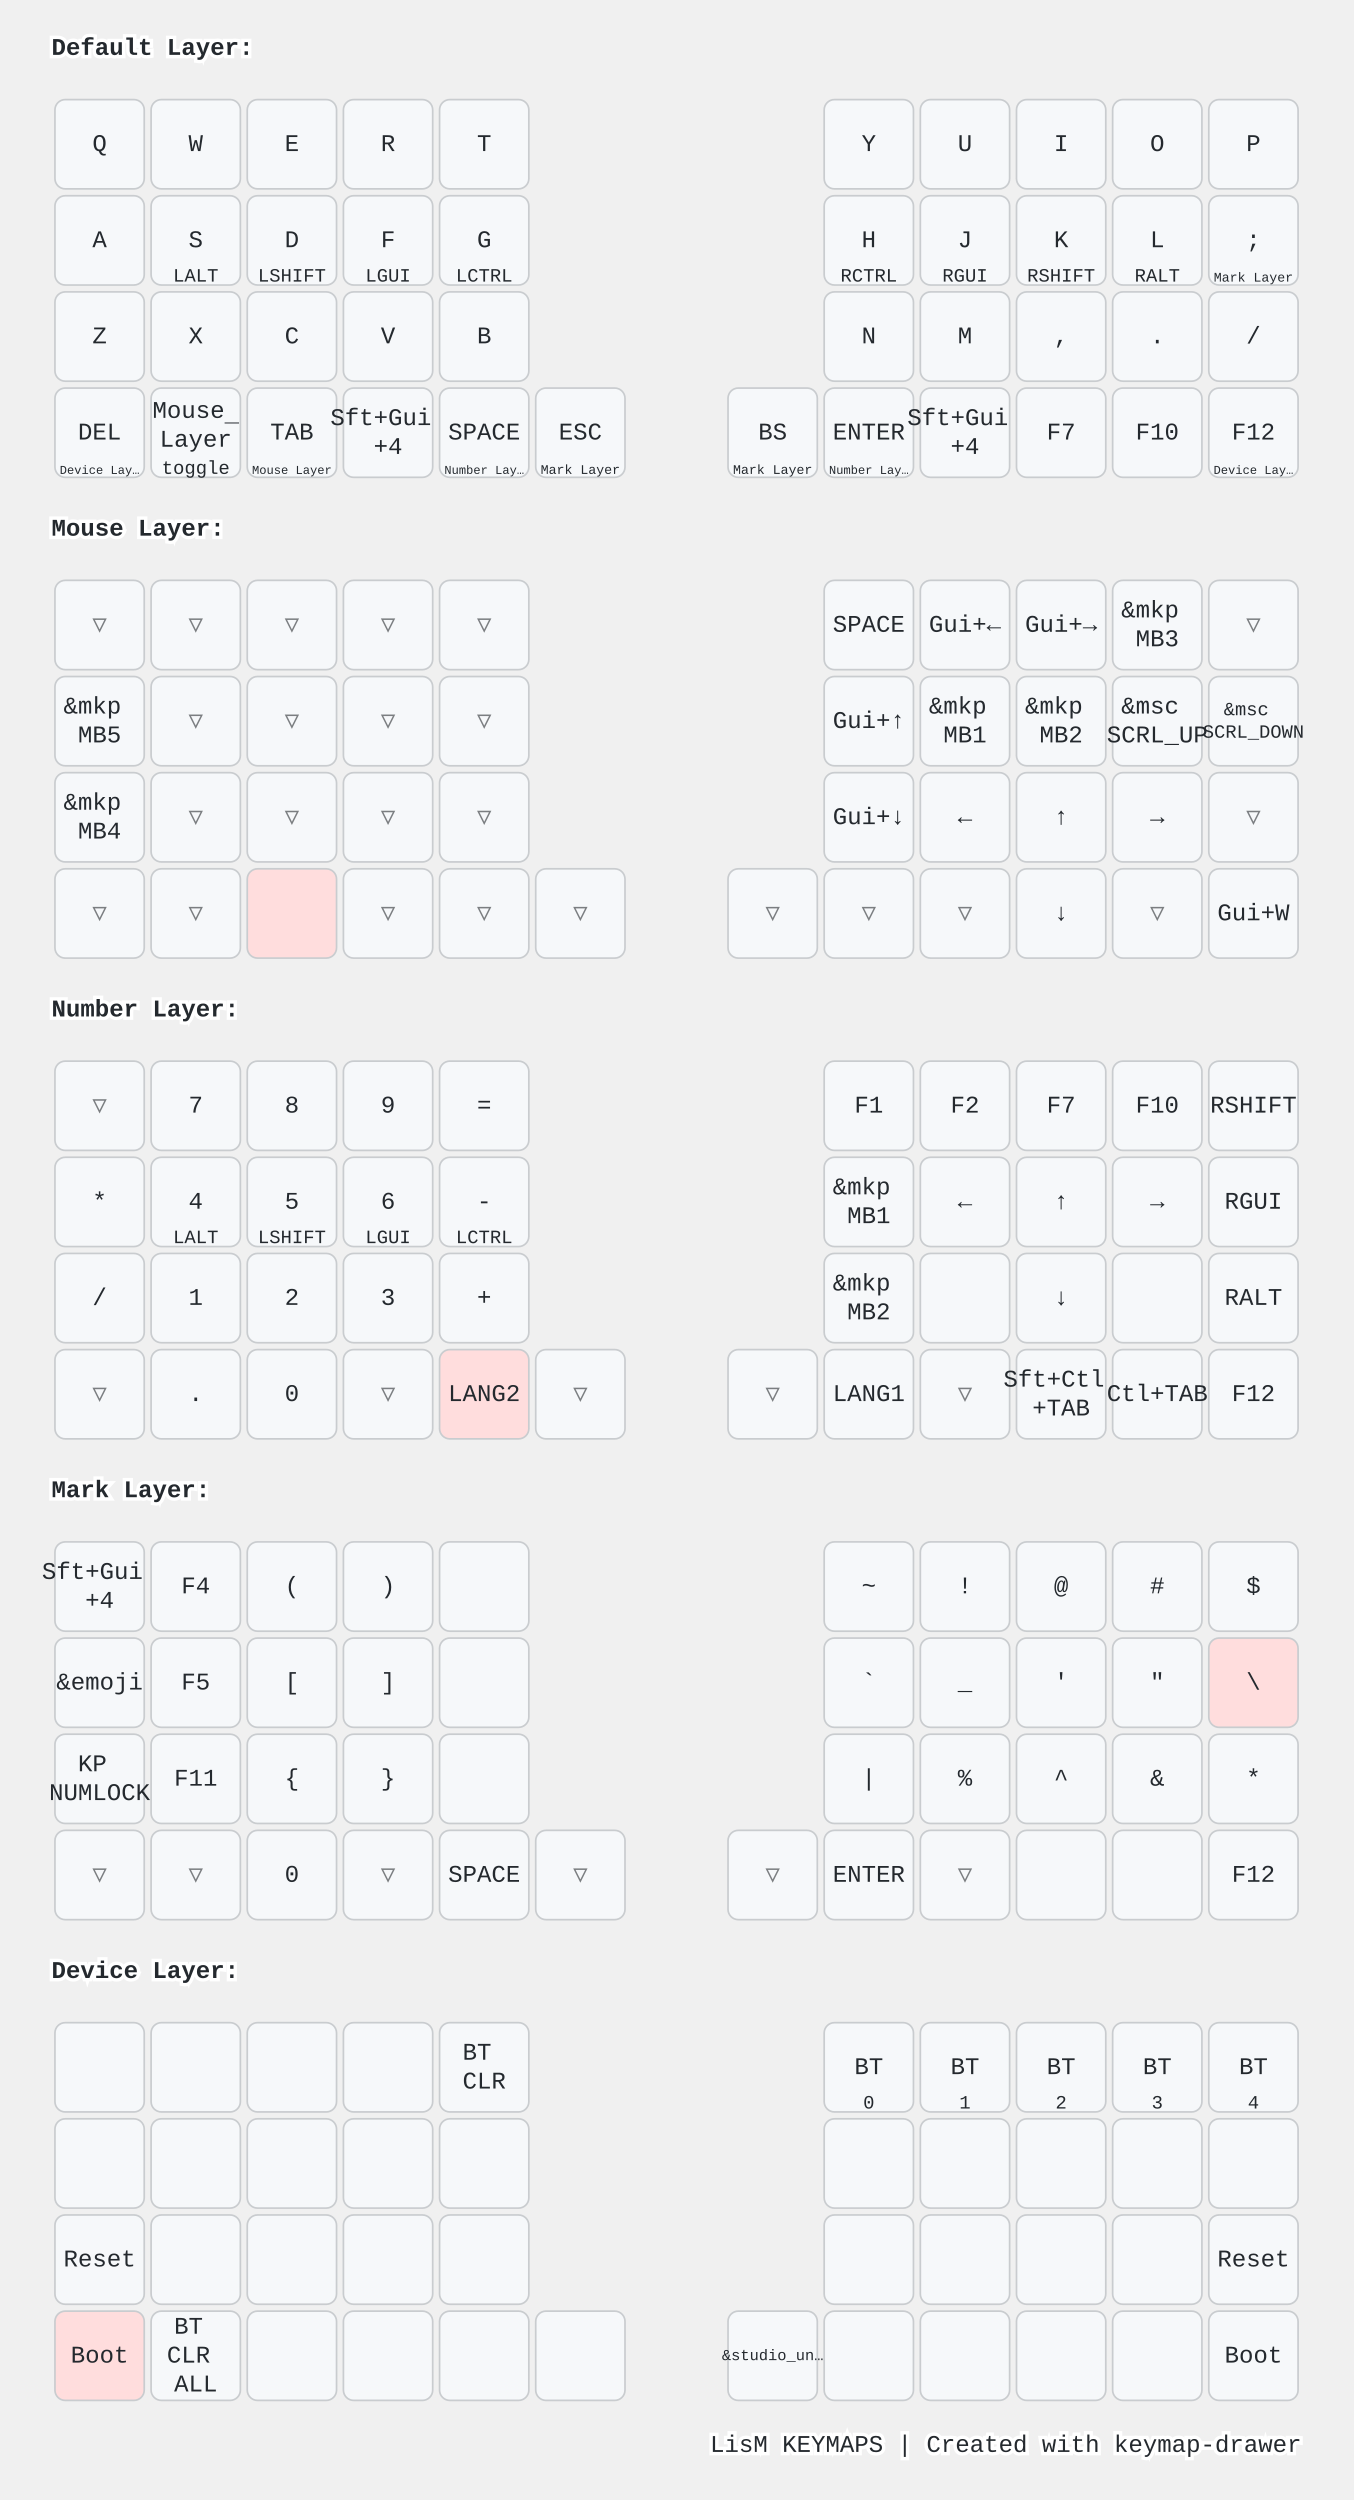
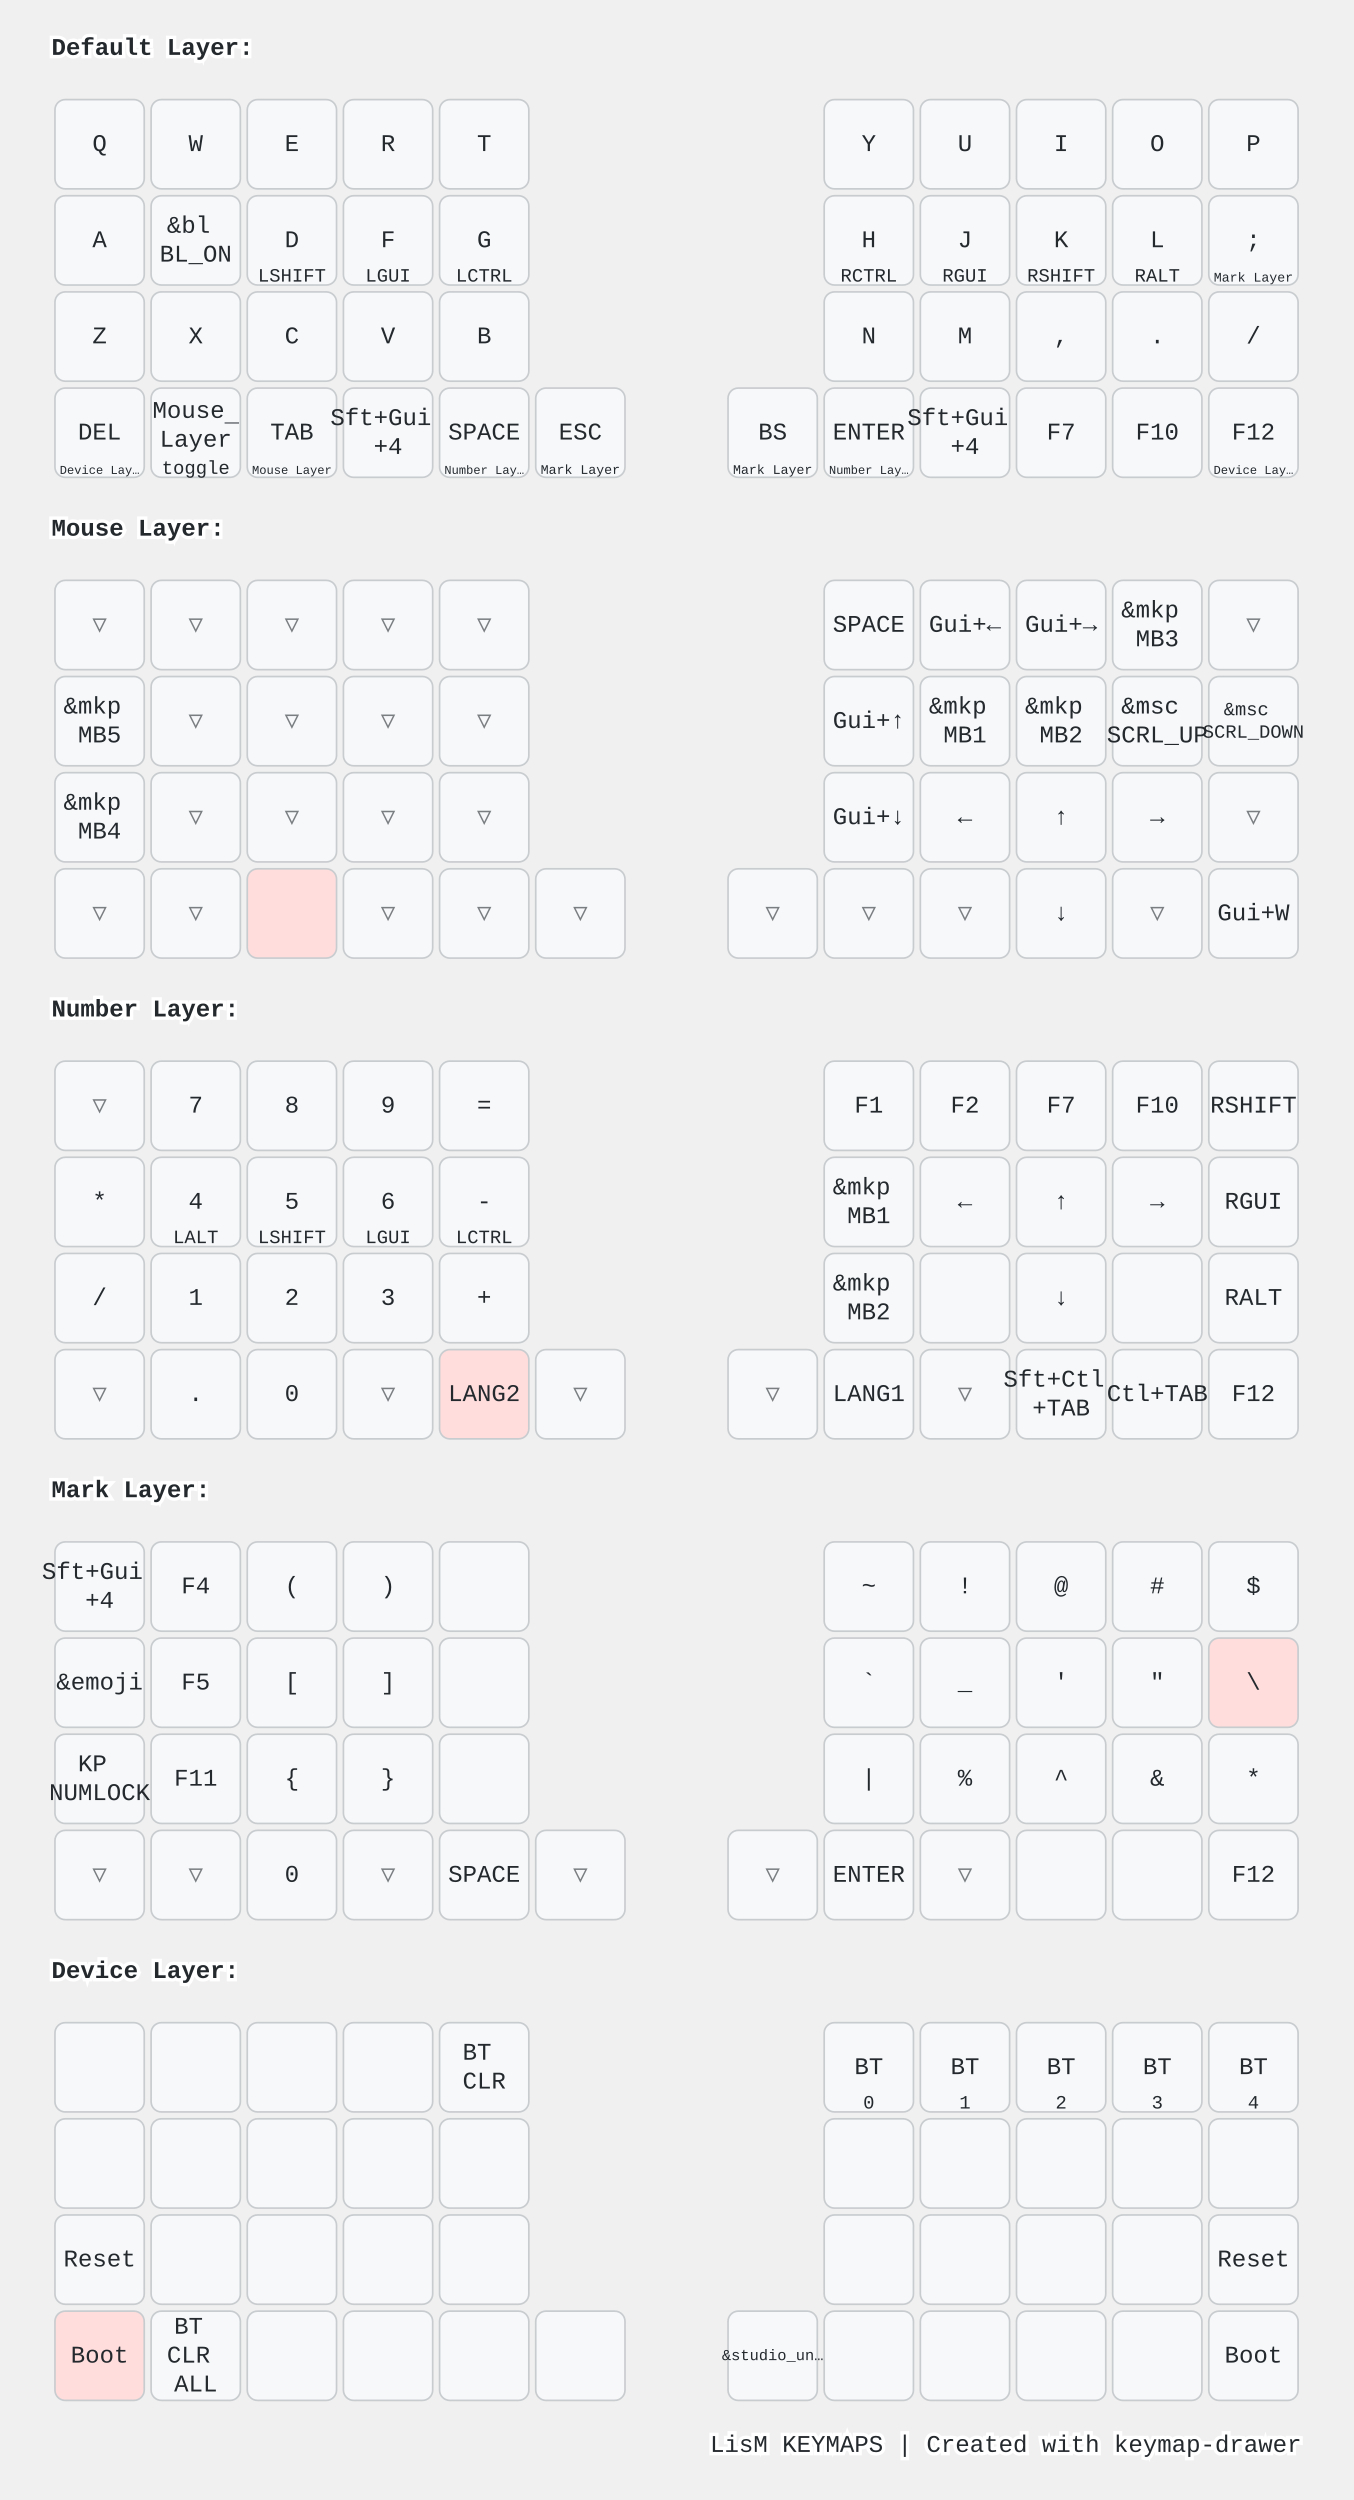
<svg xmlns="http://www.w3.org/2000/svg" width="788" height="1456" viewBox="0 0 788 1456" class="keymap">
  <style>/* inherit to force styles through use tags */
svg path {
    fill: inherit;
}

/* font and background color specifications */
svg.keymap {
    font-family: SFMono-Regular,Consolas,Liberation Mono,Menlo,monospace;
    font-size: 14px;
    font-kerning: normal;
    text-rendering: optimizeLegibility;
    fill: #24292e;
}

/* default key styling */
rect.key {
    fill: #f6f8fa;
}

rect.key, rect.combo {
    stroke: #c9cccf;
    stroke-width: 1;
}

/* default key side styling, only used is draw_key_sides is set */
rect.side {
    filter: brightness(90%);
}

/* color accent for combo boxes */
rect.combo, rect.combo-separate {
    fill: #cdf;
}

/* color accent for held keys */
rect.held, rect.combo.held {
    fill: #fdd;
}

/* color accent for ghost (optional) keys */
rect.ghost, rect.combo.ghost {
    stroke-dasharray: 4, 4;
    stroke-width: 2;
}

text {
    text-anchor: middle;
    dominant-baseline: middle;
}

/* styling for layer labels */
text.label {
    font-weight: bold;
    text-anchor: start;
    stroke: white;
    stroke-width: 4;
    paint-order: stroke;
}

/* styling for optional footer */
text.footer {
    text-anchor: end;
    dominant-baseline: auto;
    stroke: white;
    stroke-width: 4;
    paint-order: stroke;
}

/* styling for combo tap, and key non-tap label text */
text.combo, text.hold, text.shifted, text.left, text.right, text.tl, text.tr, text.bl, text.br {
    font-size: 11px;
}

text.hold, text.bl, text.br {
    text-anchor: middle;
    dominant-baseline: auto;
}

text.shifted, text.tl, text.tr {
    text-anchor: middle;
    dominant-baseline: hanging;
}

text.left, text.tl, text.bl {
    text-anchor: start;
}

text.right, text.tr, text.br {
    text-anchor: end;
}

text.layer-activator {
    text-decoration: underline;
}

/* styling for hold/shifted label text in combo box */
text.combo.hold, text.combo.shifted, text.combo.left, text.combo.right {
    font-size: 8px;
}

/* lighter symbol for transparent keys */
text.trans {
    fill: #7b7e81;
}

/* styling for combo dendrons */
path.combo {
    stroke-width: 1;
    stroke: gray;
    fill: none;
}

/* Start Tabler Icons Cleanup */
/* cannot use height/width with glyphs */
.icon-tabler &gt; path {
    fill: inherit;
    stroke: inherit;
    stroke-width: 2;
}
/* hide tabler's default box */
.icon-tabler &gt; path[stroke="none"][fill="none"] {
    visibility: hidden;
}
/* End Tabler Icons Cleanup */

@media (prefers-color-scheme: dark) {
svg.keymap { fill: #d1d6db; }
rect.key { fill: #3f4750; }
rect.key, rect.combo { stroke: #60666c; }
rect.combo, rect.combo-separate { fill: #1f3d7a; }
rect.held, rect.combo.held { fill: #854747; }
text.label, text.footer { stroke: black; }
text.trans { fill: #7e8184; }
path.combo { stroke: #7f7f7f; }

}</style>
  <g transform="translate(30, 0)" class="layer-Default Layer">
    <text x="0" y="28" class="label" id="Default-Layer">Default Layer:</text>
    <g transform="translate(0, 56)">
      <g transform="translate(28, 28)" class="key keypos-0">
        <rect rx="6" ry="6" x="-26" y="-26" width="52" height="52" class="key" />
        <text x="0" y="0" class="key tap">Q</text>
      </g>
      <g transform="translate(84, 28)" class="key keypos-1">
        <rect rx="6" ry="6" x="-26" y="-26" width="52" height="52" class="key" />
        <text x="0" y="0" class="key tap">W</text>
      </g>
      <g transform="translate(140, 28)" class="key keypos-2">
        <rect rx="6" ry="6" x="-26" y="-26" width="52" height="52" class="key" />
        <text x="0" y="0" class="key tap">E</text>
      </g>
      <g transform="translate(196, 28)" class="key keypos-3">
        <rect rx="6" ry="6" x="-26" y="-26" width="52" height="52" class="key" />
        <text x="0" y="0" class="key tap">R</text>
      </g>
      <g transform="translate(252, 28)" class="key keypos-4">
        <rect rx="6" ry="6" x="-26" y="-26" width="52" height="52" class="key" />
        <text x="0" y="0" class="key tap">T</text>
      </g>
      <g transform="translate(476, 28)" class="key keypos-5">
        <rect rx="6" ry="6" x="-26" y="-26" width="52" height="52" class="key" />
        <text x="0" y="0" class="key tap">Y</text>
      </g>
      <g transform="translate(532, 28)" class="key keypos-6">
        <rect rx="6" ry="6" x="-26" y="-26" width="52" height="52" class="key" />
        <text x="0" y="0" class="key tap">U</text>
      </g>
      <g transform="translate(588, 28)" class="key keypos-7">
        <rect rx="6" ry="6" x="-26" y="-26" width="52" height="52" class="key" />
        <text x="0" y="0" class="key tap">I</text>
      </g>
      <g transform="translate(644, 28)" class="key keypos-8">
        <rect rx="6" ry="6" x="-26" y="-26" width="52" height="52" class="key" />
        <text x="0" y="0" class="key tap">O</text>
      </g>
      <g transform="translate(700, 28)" class="key keypos-9">
        <rect rx="6" ry="6" x="-26" y="-26" width="52" height="52" class="key" />
        <text x="0" y="0" class="key tap">P</text>
      </g>
      <g transform="translate(28, 84)" class="key keypos-10">
        <rect rx="6" ry="6" x="-26" y="-26" width="52" height="52" class="key" />
        <text x="0" y="0" class="key tap">A</text>
      </g>
      <g transform="translate(84, 84)" class="key keypos-11">
        <rect rx="6" ry="6" x="-26" y="-26" width="52" height="52" class="key" />
-         <text x="0" y="0" class="key tap">S</text>
-         <text x="0" y="24" class="key hold">LALT</text>
+         <text x="0" y="0" class="key tap">
+           <tspan x="0" dy="-0.6em">&amp;bl</tspan>
+           <tspan x="0" dy="1.2em">BL_ON</tspan>
+         </text>
      </g>
      <g transform="translate(140, 84)" class="key keypos-12">
        <rect rx="6" ry="6" x="-26" y="-26" width="52" height="52" class="key" />
        <text x="0" y="0" class="key tap">D</text>
        <text x="0" y="24" class="key hold">LSHIFT</text>
      </g>
      <g transform="translate(196, 84)" class="key keypos-13">
        <rect rx="6" ry="6" x="-26" y="-26" width="52" height="52" class="key" />
        <text x="0" y="0" class="key tap">F</text>
        <text x="0" y="24" class="key hold">LGUI</text>
      </g>
      <g transform="translate(252, 84)" class="key keypos-14">
        <rect rx="6" ry="6" x="-26" y="-26" width="52" height="52" class="key" />
        <text x="0" y="0" class="key tap">G</text>
        <text x="0" y="24" class="key hold">LCTRL</text>
      </g>
      <g transform="translate(476, 84)" class="key keypos-15">
        <rect rx="6" ry="6" x="-26" y="-26" width="52" height="52" class="key" />
        <text x="0" y="0" class="key tap">H</text>
        <text x="0" y="24" class="key hold">RCTRL</text>
      </g>
      <g transform="translate(532, 84)" class="key keypos-16">
        <rect rx="6" ry="6" x="-26" y="-26" width="52" height="52" class="key" />
        <text x="0" y="0" class="key tap">J</text>
        <text x="0" y="24" class="key hold">RGUI</text>
      </g>
      <g transform="translate(588, 84)" class="key keypos-17">
        <rect rx="6" ry="6" x="-26" y="-26" width="52" height="52" class="key" />
        <text x="0" y="0" class="key tap">K</text>
        <text x="0" y="24" class="key hold">RSHIFT</text>
      </g>
      <g transform="translate(644, 84)" class="key keypos-18">
        <rect rx="6" ry="6" x="-26" y="-26" width="52" height="52" class="key" />
        <text x="0" y="0" class="key tap">L</text>
        <text x="0" y="24" class="key hold">RALT</text>
      </g>
      <g transform="translate(700, 84)" class="key keypos-19">
        <rect rx="6" ry="6" x="-26" y="-26" width="52" height="52" class="key" />
        <text x="0" y="0" class="key tap">;</text>
        <a href="#Mark-Layer">
          <text x="0" y="24" class="key hold layer-activator">
            <tspan style="font-size: 70%">Mark Layer</tspan>
          </text>
        </a>
      </g>
      <g transform="translate(28, 140)" class="key keypos-20">
        <rect rx="6" ry="6" x="-26" y="-26" width="52" height="52" class="key" />
        <text x="0" y="0" class="key tap">Z</text>
      </g>
      <g transform="translate(84, 140)" class="key keypos-21">
        <rect rx="6" ry="6" x="-26" y="-26" width="52" height="52" class="key" />
        <text x="0" y="0" class="key tap">X</text>
      </g>
      <g transform="translate(140, 140)" class="key keypos-22">
        <rect rx="6" ry="6" x="-26" y="-26" width="52" height="52" class="key" />
        <text x="0" y="0" class="key tap">C</text>
      </g>
      <g transform="translate(196, 140)" class="key keypos-23">
        <rect rx="6" ry="6" x="-26" y="-26" width="52" height="52" class="key" />
        <text x="0" y="0" class="key tap">V</text>
      </g>
      <g transform="translate(252, 140)" class="key keypos-24">
        <rect rx="6" ry="6" x="-26" y="-26" width="52" height="52" class="key" />
        <text x="0" y="0" class="key tap">B</text>
      </g>
      <g transform="translate(476, 140)" class="key keypos-25">
        <rect rx="6" ry="6" x="-26" y="-26" width="52" height="52" class="key" />
        <text x="0" y="0" class="key tap">N</text>
      </g>
      <g transform="translate(532, 140)" class="key keypos-26">
        <rect rx="6" ry="6" x="-26" y="-26" width="52" height="52" class="key" />
        <text x="0" y="0" class="key tap">M</text>
      </g>
      <g transform="translate(588, 140)" class="key keypos-27">
        <rect rx="6" ry="6" x="-26" y="-26" width="52" height="52" class="key" />
        <text x="0" y="0" class="key tap">,</text>
      </g>
      <g transform="translate(644, 140)" class="key keypos-28">
        <rect rx="6" ry="6" x="-26" y="-26" width="52" height="52" class="key" />
        <text x="0" y="0" class="key tap">.</text>
      </g>
      <g transform="translate(700, 140)" class="key keypos-29">
        <rect rx="6" ry="6" x="-26" y="-26" width="52" height="52" class="key" />
        <text x="0" y="0" class="key tap">/</text>
      </g>
      <g transform="translate(28, 196)" class="key keypos-30">
        <rect rx="6" ry="6" x="-26" y="-26" width="52" height="52" class="key" />
        <text x="0" y="0" class="key tap">DEL</text>
        <a href="#Device-Layer">
          <text x="0" y="24" class="key hold layer-activator">
            <tspan style="font-size: 64%">Device Lay…</tspan>
          </text>
        </a>
      </g>
      <g transform="translate(84, 196)" class="key keypos-31">
        <rect rx="6" ry="6" x="-26" y="-26" width="52" height="52" class="key" />
        <a href="#Mouse-Layer">
          <text x="0" y="0" class="key tap layer-activator">
            <tspan x="0" dy="-0.9em">Mouse</tspan>
            <tspan x="0" dy="1.2em">Layer</tspan>
          </text>
        </a>
        <text x="0" y="24" class="key hold">toggle</text>
      </g>
      <g transform="translate(140, 196)" class="key keypos-32">
        <rect rx="6" ry="6" x="-26" y="-26" width="52" height="52" class="key" />
        <text x="0" y="0" class="key tap">TAB</text>
        <a href="#Mouse-Layer">
          <text x="0" y="24" class="key hold layer-activator">
            <tspan style="font-size: 64%">Mouse Layer</tspan>
          </text>
        </a>
      </g>
      <g transform="translate(196, 196)" class="key keypos-33">
        <rect rx="6" ry="6" x="-26" y="-26" width="52" height="52" class="key" />
        <text x="0" y="0" class="key tap">
          <tspan x="0" dy="-0.6em">Sft+Gui</tspan>
          <tspan x="0" dy="1.2em">+4</tspan>
        </text>
      </g>
      <g transform="translate(252, 196)" class="key keypos-34">
        <rect rx="6" ry="6" x="-26" y="-26" width="52" height="52" class="key" />
        <text x="0" y="0" class="key tap">SPACE</text>
        <a href="#Number-Layer">
          <text x="0" y="24" class="key hold layer-activator">
            <tspan style="font-size: 64%">Number Lay…</tspan>
          </text>
        </a>
      </g>
      <g transform="translate(308, 196)" class="key keypos-35">
        <rect rx="6" ry="6" x="-26" y="-26" width="52" height="52" class="key" />
        <text x="0" y="0" class="key tap">ESC</text>
        <a href="#Mark-Layer">
          <text x="0" y="24" class="key hold layer-activator">
            <tspan style="font-size: 70%">Mark Layer</tspan>
          </text>
        </a>
      </g>
      <g transform="translate(420, 196)" class="key keypos-36">
        <rect rx="6" ry="6" x="-26" y="-26" width="52" height="52" class="key" />
        <text x="0" y="0" class="key tap">BS</text>
        <a href="#Mark-Layer">
          <text x="0" y="24" class="key hold layer-activator">
            <tspan style="font-size: 70%">Mark Layer</tspan>
          </text>
        </a>
      </g>
      <g transform="translate(476, 196)" class="key keypos-37">
        <rect rx="6" ry="6" x="-26" y="-26" width="52" height="52" class="key" />
        <text x="0" y="0" class="key tap">ENTER</text>
        <a href="#Number-Layer">
          <text x="0" y="24" class="key hold layer-activator">
            <tspan style="font-size: 64%">Number Lay…</tspan>
          </text>
        </a>
      </g>
      <g transform="translate(532, 196)" class="key keypos-38">
        <rect rx="6" ry="6" x="-26" y="-26" width="52" height="52" class="key" />
        <text x="0" y="0" class="key tap">
          <tspan x="0" dy="-0.6em">Sft+Gui</tspan>
          <tspan x="0" dy="1.2em">+4</tspan>
        </text>
      </g>
      <g transform="translate(588, 196)" class="key keypos-39">
        <rect rx="6" ry="6" x="-26" y="-26" width="52" height="52" class="key" />
        <text x="0" y="0" class="key tap">F7</text>
      </g>
      <g transform="translate(644, 196)" class="key keypos-40">
        <rect rx="6" ry="6" x="-26" y="-26" width="52" height="52" class="key" />
        <text x="0" y="0" class="key tap">F10</text>
      </g>
      <g transform="translate(700, 196)" class="key keypos-41">
        <rect rx="6" ry="6" x="-26" y="-26" width="52" height="52" class="key" />
        <text x="0" y="0" class="key tap">F12</text>
        <a href="#Device-Layer">
          <text x="0" y="24" class="key hold layer-activator">
            <tspan style="font-size: 64%">Device Lay…</tspan>
          </text>
        </a>
      </g>
    </g>
  </g>
  <g transform="translate(30, 280)" class="layer-Mouse Layer">
    <text x="0" y="28" class="label" id="Mouse-Layer">Mouse Layer:</text>
    <g transform="translate(0, 56)">
      <g transform="translate(28, 28)" class="key trans keypos-0">
        <rect rx="6" ry="6" x="-26" y="-26" width="52" height="52" class="key trans" />
        <text x="0" y="0" class="key trans tap">▽</text>
      </g>
      <g transform="translate(84, 28)" class="key trans keypos-1">
        <rect rx="6" ry="6" x="-26" y="-26" width="52" height="52" class="key trans" />
        <text x="0" y="0" class="key trans tap">▽</text>
      </g>
      <g transform="translate(140, 28)" class="key trans keypos-2">
        <rect rx="6" ry="6" x="-26" y="-26" width="52" height="52" class="key trans" />
        <text x="0" y="0" class="key trans tap">▽</text>
      </g>
      <g transform="translate(196, 28)" class="key trans keypos-3">
        <rect rx="6" ry="6" x="-26" y="-26" width="52" height="52" class="key trans" />
        <text x="0" y="0" class="key trans tap">▽</text>
      </g>
      <g transform="translate(252, 28)" class="key trans keypos-4">
        <rect rx="6" ry="6" x="-26" y="-26" width="52" height="52" class="key trans" />
        <text x="0" y="0" class="key trans tap">▽</text>
      </g>
      <g transform="translate(476, 28)" class="key keypos-5">
        <rect rx="6" ry="6" x="-26" y="-26" width="52" height="52" class="key" />
        <text x="0" y="0" class="key tap">SPACE</text>
      </g>
      <g transform="translate(532, 28)" class="key keypos-6">
        <rect rx="6" ry="6" x="-26" y="-26" width="52" height="52" class="key" />
        <text x="0" y="0" class="key tap">Gui+←</text>
      </g>
      <g transform="translate(588, 28)" class="key keypos-7">
        <rect rx="6" ry="6" x="-26" y="-26" width="52" height="52" class="key" />
        <text x="0" y="0" class="key tap">Gui+→</text>
      </g>
      <g transform="translate(644, 28)" class="key keypos-8">
        <rect rx="6" ry="6" x="-26" y="-26" width="52" height="52" class="key" />
        <text x="0" y="0" class="key tap">
          <tspan x="0" dy="-0.6em">&amp;mkp</tspan>
          <tspan x="0" dy="1.2em">MB3</tspan>
        </text>
      </g>
      <g transform="translate(700, 28)" class="key trans keypos-9">
        <rect rx="6" ry="6" x="-26" y="-26" width="52" height="52" class="key trans" />
        <text x="0" y="0" class="key trans tap">▽</text>
      </g>
      <g transform="translate(28, 84)" class="key keypos-10">
        <rect rx="6" ry="6" x="-26" y="-26" width="52" height="52" class="key" />
        <text x="0" y="0" class="key tap">
          <tspan x="0" dy="-0.6em">&amp;mkp</tspan>
          <tspan x="0" dy="1.2em">MB5</tspan>
        </text>
      </g>
      <g transform="translate(84, 84)" class="key trans keypos-11">
        <rect rx="6" ry="6" x="-26" y="-26" width="52" height="52" class="key trans" />
        <text x="0" y="0" class="key trans tap">▽</text>
      </g>
      <g transform="translate(140, 84)" class="key trans keypos-12">
        <rect rx="6" ry="6" x="-26" y="-26" width="52" height="52" class="key trans" />
        <text x="0" y="0" class="key trans tap">▽</text>
      </g>
      <g transform="translate(196, 84)" class="key trans keypos-13">
        <rect rx="6" ry="6" x="-26" y="-26" width="52" height="52" class="key trans" />
        <text x="0" y="0" class="key trans tap">▽</text>
      </g>
      <g transform="translate(252, 84)" class="key trans keypos-14">
        <rect rx="6" ry="6" x="-26" y="-26" width="52" height="52" class="key trans" />
        <text x="0" y="0" class="key trans tap">▽</text>
      </g>
      <g transform="translate(476, 84)" class="key keypos-15">
        <rect rx="6" ry="6" x="-26" y="-26" width="52" height="52" class="key" />
        <text x="0" y="0" class="key tap">Gui+↑</text>
      </g>
      <g transform="translate(532, 84)" class="key keypos-16">
        <rect rx="6" ry="6" x="-26" y="-26" width="52" height="52" class="key" />
        <text x="0" y="0" class="key tap">
          <tspan x="0" dy="-0.6em">&amp;mkp</tspan>
          <tspan x="0" dy="1.2em">MB1</tspan>
        </text>
      </g>
      <g transform="translate(588, 84)" class="key keypos-17">
        <rect rx="6" ry="6" x="-26" y="-26" width="52" height="52" class="key" />
        <text x="0" y="0" class="key tap">
          <tspan x="0" dy="-0.6em">&amp;mkp</tspan>
          <tspan x="0" dy="1.2em">MB2</tspan>
        </text>
      </g>
      <g transform="translate(644, 84)" class="key keypos-18">
        <rect rx="6" ry="6" x="-26" y="-26" width="52" height="52" class="key" />
        <text x="0" y="0" class="key tap">
          <tspan x="0" dy="-0.6em">&amp;msc</tspan>
          <tspan x="0" dy="1.2em">SCRL_UP</tspan>
        </text>
      </g>
      <g transform="translate(700, 84)" class="key keypos-19">
        <rect rx="6" ry="6" x="-26" y="-26" width="52" height="52" class="key" />
        <text x="0" y="0" class="key tap">
          <tspan x="0" dy="-0.6em" style="font-size: 78%">&amp;msc</tspan>
          <tspan x="0" dy="1.2em" style="font-size: 78%">SCRL_DOWN</tspan>
        </text>
      </g>
      <g transform="translate(28, 140)" class="key keypos-20">
        <rect rx="6" ry="6" x="-26" y="-26" width="52" height="52" class="key" />
        <text x="0" y="0" class="key tap">
          <tspan x="0" dy="-0.6em">&amp;mkp</tspan>
          <tspan x="0" dy="1.2em">MB4</tspan>
        </text>
      </g>
      <g transform="translate(84, 140)" class="key trans keypos-21">
        <rect rx="6" ry="6" x="-26" y="-26" width="52" height="52" class="key trans" />
        <text x="0" y="0" class="key trans tap">▽</text>
      </g>
      <g transform="translate(140, 140)" class="key trans keypos-22">
        <rect rx="6" ry="6" x="-26" y="-26" width="52" height="52" class="key trans" />
        <text x="0" y="0" class="key trans tap">▽</text>
      </g>
      <g transform="translate(196, 140)" class="key trans keypos-23">
        <rect rx="6" ry="6" x="-26" y="-26" width="52" height="52" class="key trans" />
        <text x="0" y="0" class="key trans tap">▽</text>
      </g>
      <g transform="translate(252, 140)" class="key trans keypos-24">
        <rect rx="6" ry="6" x="-26" y="-26" width="52" height="52" class="key trans" />
        <text x="0" y="0" class="key trans tap">▽</text>
      </g>
      <g transform="translate(476, 140)" class="key keypos-25">
        <rect rx="6" ry="6" x="-26" y="-26" width="52" height="52" class="key" />
        <text x="0" y="0" class="key tap">Gui+↓</text>
      </g>
      <g transform="translate(532, 140)" class="key keypos-26">
        <rect rx="6" ry="6" x="-26" y="-26" width="52" height="52" class="key" />
        <text x="0" y="0" class="key tap">←</text>
      </g>
      <g transform="translate(588, 140)" class="key keypos-27">
        <rect rx="6" ry="6" x="-26" y="-26" width="52" height="52" class="key" />
        <text x="0" y="0" class="key tap">↑</text>
      </g>
      <g transform="translate(644, 140)" class="key keypos-28">
        <rect rx="6" ry="6" x="-26" y="-26" width="52" height="52" class="key" />
        <text x="0" y="0" class="key tap">→</text>
      </g>
      <g transform="translate(700, 140)" class="key trans keypos-29">
        <rect rx="6" ry="6" x="-26" y="-26" width="52" height="52" class="key trans" />
        <text x="0" y="0" class="key trans tap">▽</text>
      </g>
      <g transform="translate(28, 196)" class="key trans keypos-30">
        <rect rx="6" ry="6" x="-26" y="-26" width="52" height="52" class="key trans" />
        <text x="0" y="0" class="key trans tap">▽</text>
      </g>
      <g transform="translate(84, 196)" class="key trans keypos-31">
        <rect rx="6" ry="6" x="-26" y="-26" width="52" height="52" class="key trans" />
        <text x="0" y="0" class="key trans tap">▽</text>
      </g>
      <g transform="translate(140, 196)" class="key held keypos-32">
        <rect rx="6" ry="6" x="-26" y="-26" width="52" height="52" class="key held" />
      </g>
      <g transform="translate(196, 196)" class="key trans keypos-33">
        <rect rx="6" ry="6" x="-26" y="-26" width="52" height="52" class="key trans" />
        <text x="0" y="0" class="key trans tap">▽</text>
      </g>
      <g transform="translate(252, 196)" class="key trans keypos-34">
        <rect rx="6" ry="6" x="-26" y="-26" width="52" height="52" class="key trans" />
        <text x="0" y="0" class="key trans tap">▽</text>
      </g>
      <g transform="translate(308, 196)" class="key trans keypos-35">
        <rect rx="6" ry="6" x="-26" y="-26" width="52" height="52" class="key trans" />
        <text x="0" y="0" class="key trans tap">▽</text>
      </g>
      <g transform="translate(420, 196)" class="key trans keypos-36">
        <rect rx="6" ry="6" x="-26" y="-26" width="52" height="52" class="key trans" />
        <text x="0" y="0" class="key trans tap">▽</text>
      </g>
      <g transform="translate(476, 196)" class="key trans keypos-37">
        <rect rx="6" ry="6" x="-26" y="-26" width="52" height="52" class="key trans" />
        <text x="0" y="0" class="key trans tap">▽</text>
      </g>
      <g transform="translate(532, 196)" class="key trans keypos-38">
        <rect rx="6" ry="6" x="-26" y="-26" width="52" height="52" class="key trans" />
        <text x="0" y="0" class="key trans tap">▽</text>
      </g>
      <g transform="translate(588, 196)" class="key keypos-39">
        <rect rx="6" ry="6" x="-26" y="-26" width="52" height="52" class="key" />
        <text x="0" y="0" class="key tap">↓</text>
      </g>
      <g transform="translate(644, 196)" class="key trans keypos-40">
        <rect rx="6" ry="6" x="-26" y="-26" width="52" height="52" class="key trans" />
        <text x="0" y="0" class="key trans tap">▽</text>
      </g>
      <g transform="translate(700, 196)" class="key keypos-41">
        <rect rx="6" ry="6" x="-26" y="-26" width="52" height="52" class="key" />
        <text x="0" y="0" class="key tap">Gui+W</text>
      </g>
    </g>
  </g>
  <g transform="translate(30, 560)" class="layer-Number Layer">
    <text x="0" y="28" class="label" id="Number-Layer">Number Layer:</text>
    <g transform="translate(0, 56)">
      <g transform="translate(28, 28)" class="key trans keypos-0">
        <rect rx="6" ry="6" x="-26" y="-26" width="52" height="52" class="key trans" />
        <text x="0" y="0" class="key trans tap">▽</text>
      </g>
      <g transform="translate(84, 28)" class="key keypos-1">
        <rect rx="6" ry="6" x="-26" y="-26" width="52" height="52" class="key" />
        <text x="0" y="0" class="key tap">7</text>
      </g>
      <g transform="translate(140, 28)" class="key keypos-2">
        <rect rx="6" ry="6" x="-26" y="-26" width="52" height="52" class="key" />
        <text x="0" y="0" class="key tap">8</text>
      </g>
      <g transform="translate(196, 28)" class="key keypos-3">
        <rect rx="6" ry="6" x="-26" y="-26" width="52" height="52" class="key" />
        <text x="0" y="0" class="key tap">9</text>
      </g>
      <g transform="translate(252, 28)" class="key keypos-4">
        <rect rx="6" ry="6" x="-26" y="-26" width="52" height="52" class="key" />
        <text x="0" y="0" class="key tap">=</text>
      </g>
      <g transform="translate(476, 28)" class="key keypos-5">
        <rect rx="6" ry="6" x="-26" y="-26" width="52" height="52" class="key" />
        <text x="0" y="0" class="key tap">F1</text>
      </g>
      <g transform="translate(532, 28)" class="key keypos-6">
        <rect rx="6" ry="6" x="-26" y="-26" width="52" height="52" class="key" />
        <text x="0" y="0" class="key tap">F2</text>
      </g>
      <g transform="translate(588, 28)" class="key keypos-7">
        <rect rx="6" ry="6" x="-26" y="-26" width="52" height="52" class="key" />
        <text x="0" y="0" class="key tap">F7</text>
      </g>
      <g transform="translate(644, 28)" class="key keypos-8">
        <rect rx="6" ry="6" x="-26" y="-26" width="52" height="52" class="key" />
        <text x="0" y="0" class="key tap">F10</text>
      </g>
      <g transform="translate(700, 28)" class="key keypos-9">
        <rect rx="6" ry="6" x="-26" y="-26" width="52" height="52" class="key" />
        <text x="0" y="0" class="key tap">RSHIFT</text>
      </g>
      <g transform="translate(28, 84)" class="key keypos-10">
        <rect rx="6" ry="6" x="-26" y="-26" width="52" height="52" class="key" />
        <text x="0" y="0" class="key tap">*</text>
      </g>
      <g transform="translate(84, 84)" class="key keypos-11">
        <rect rx="6" ry="6" x="-26" y="-26" width="52" height="52" class="key" />
        <text x="0" y="0" class="key tap">4</text>
        <text x="0" y="24" class="key hold">LALT</text>
      </g>
      <g transform="translate(140, 84)" class="key keypos-12">
        <rect rx="6" ry="6" x="-26" y="-26" width="52" height="52" class="key" />
        <text x="0" y="0" class="key tap">5</text>
        <text x="0" y="24" class="key hold">LSHIFT</text>
      </g>
      <g transform="translate(196, 84)" class="key keypos-13">
        <rect rx="6" ry="6" x="-26" y="-26" width="52" height="52" class="key" />
        <text x="0" y="0" class="key tap">6</text>
        <text x="0" y="24" class="key hold">LGUI</text>
      </g>
      <g transform="translate(252, 84)" class="key keypos-14">
        <rect rx="6" ry="6" x="-26" y="-26" width="52" height="52" class="key" />
        <text x="0" y="0" class="key tap">-</text>
        <text x="0" y="24" class="key hold">LCTRL</text>
      </g>
      <g transform="translate(476, 84)" class="key keypos-15">
        <rect rx="6" ry="6" x="-26" y="-26" width="52" height="52" class="key" />
        <text x="0" y="0" class="key tap">
          <tspan x="0" dy="-0.6em">&amp;mkp</tspan>
          <tspan x="0" dy="1.2em">MB1</tspan>
        </text>
      </g>
      <g transform="translate(532, 84)" class="key keypos-16">
        <rect rx="6" ry="6" x="-26" y="-26" width="52" height="52" class="key" />
        <text x="0" y="0" class="key tap">←</text>
      </g>
      <g transform="translate(588, 84)" class="key keypos-17">
        <rect rx="6" ry="6" x="-26" y="-26" width="52" height="52" class="key" />
        <text x="0" y="0" class="key tap">↑</text>
      </g>
      <g transform="translate(644, 84)" class="key keypos-18">
        <rect rx="6" ry="6" x="-26" y="-26" width="52" height="52" class="key" />
        <text x="0" y="0" class="key tap">→</text>
      </g>
      <g transform="translate(700, 84)" class="key keypos-19">
        <rect rx="6" ry="6" x="-26" y="-26" width="52" height="52" class="key" />
        <text x="0" y="0" class="key tap">RGUI</text>
      </g>
      <g transform="translate(28, 140)" class="key keypos-20">
        <rect rx="6" ry="6" x="-26" y="-26" width="52" height="52" class="key" />
        <text x="0" y="0" class="key tap">/</text>
      </g>
      <g transform="translate(84, 140)" class="key keypos-21">
        <rect rx="6" ry="6" x="-26" y="-26" width="52" height="52" class="key" />
        <text x="0" y="0" class="key tap">1</text>
      </g>
      <g transform="translate(140, 140)" class="key keypos-22">
        <rect rx="6" ry="6" x="-26" y="-26" width="52" height="52" class="key" />
        <text x="0" y="0" class="key tap">2</text>
      </g>
      <g transform="translate(196, 140)" class="key keypos-23">
        <rect rx="6" ry="6" x="-26" y="-26" width="52" height="52" class="key" />
        <text x="0" y="0" class="key tap">3</text>
      </g>
      <g transform="translate(252, 140)" class="key keypos-24">
        <rect rx="6" ry="6" x="-26" y="-26" width="52" height="52" class="key" />
        <text x="0" y="0" class="key tap">+</text>
      </g>
      <g transform="translate(476, 140)" class="key keypos-25">
        <rect rx="6" ry="6" x="-26" y="-26" width="52" height="52" class="key" />
        <text x="0" y="0" class="key tap">
          <tspan x="0" dy="-0.6em">&amp;mkp</tspan>
          <tspan x="0" dy="1.2em">MB2</tspan>
        </text>
      </g>
      <g transform="translate(532, 140)" class="key keypos-26">
        <rect rx="6" ry="6" x="-26" y="-26" width="52" height="52" class="key" />
      </g>
      <g transform="translate(588, 140)" class="key keypos-27">
        <rect rx="6" ry="6" x="-26" y="-26" width="52" height="52" class="key" />
        <text x="0" y="0" class="key tap">↓</text>
      </g>
      <g transform="translate(644, 140)" class="key keypos-28">
        <rect rx="6" ry="6" x="-26" y="-26" width="52" height="52" class="key" />
      </g>
      <g transform="translate(700, 140)" class="key keypos-29">
        <rect rx="6" ry="6" x="-26" y="-26" width="52" height="52" class="key" />
        <text x="0" y="0" class="key tap">RALT</text>
      </g>
      <g transform="translate(28, 196)" class="key trans keypos-30">
        <rect rx="6" ry="6" x="-26" y="-26" width="52" height="52" class="key trans" />
        <text x="0" y="0" class="key trans tap">▽</text>
      </g>
      <g transform="translate(84, 196)" class="key keypos-31">
        <rect rx="6" ry="6" x="-26" y="-26" width="52" height="52" class="key" />
        <text x="0" y="0" class="key tap">.</text>
      </g>
      <g transform="translate(140, 196)" class="key keypos-32">
        <rect rx="6" ry="6" x="-26" y="-26" width="52" height="52" class="key" />
        <text x="0" y="0" class="key tap">0</text>
      </g>
      <g transform="translate(196, 196)" class="key trans keypos-33">
        <rect rx="6" ry="6" x="-26" y="-26" width="52" height="52" class="key trans" />
        <text x="0" y="0" class="key trans tap">▽</text>
      </g>
      <g transform="translate(252, 196)" class="key held keypos-34">
        <rect rx="6" ry="6" x="-26" y="-26" width="52" height="52" class="key held" />
        <text x="0" y="0" class="key held tap">LANG2</text>
      </g>
      <g transform="translate(308, 196)" class="key trans keypos-35">
        <rect rx="6" ry="6" x="-26" y="-26" width="52" height="52" class="key trans" />
        <text x="0" y="0" class="key trans tap">▽</text>
      </g>
      <g transform="translate(420, 196)" class="key trans keypos-36">
        <rect rx="6" ry="6" x="-26" y="-26" width="52" height="52" class="key trans" />
        <text x="0" y="0" class="key trans tap">▽</text>
      </g>
      <g transform="translate(476, 196)" class="key keypos-37">
        <rect rx="6" ry="6" x="-26" y="-26" width="52" height="52" class="key" />
        <text x="0" y="0" class="key tap">LANG1</text>
      </g>
      <g transform="translate(532, 196)" class="key trans keypos-38">
        <rect rx="6" ry="6" x="-26" y="-26" width="52" height="52" class="key trans" />
        <text x="0" y="0" class="key trans tap">▽</text>
      </g>
      <g transform="translate(588, 196)" class="key keypos-39">
        <rect rx="6" ry="6" x="-26" y="-26" width="52" height="52" class="key" />
        <text x="0" y="0" class="key tap">
          <tspan x="0" dy="-0.6em">Sft+Ctl</tspan>
          <tspan x="0" dy="1.2em">+TAB</tspan>
        </text>
      </g>
      <g transform="translate(644, 196)" class="key keypos-40">
        <rect rx="6" ry="6" x="-26" y="-26" width="52" height="52" class="key" />
        <text x="0" y="0" class="key tap">Ctl+TAB</text>
      </g>
      <g transform="translate(700, 196)" class="key keypos-41">
        <rect rx="6" ry="6" x="-26" y="-26" width="52" height="52" class="key" />
        <text x="0" y="0" class="key tap">F12</text>
      </g>
    </g>
  </g>
  <g transform="translate(30, 840)" class="layer-Mark Layer">
    <text x="0" y="28" class="label" id="Mark-Layer">Mark Layer:</text>
    <g transform="translate(0, 56)">
      <g transform="translate(28, 28)" class="key keypos-0">
        <rect rx="6" ry="6" x="-26" y="-26" width="52" height="52" class="key" />
        <text x="0" y="0" class="key tap">
          <tspan x="0" dy="-0.6em">Sft+Gui</tspan>
          <tspan x="0" dy="1.2em">+4</tspan>
        </text>
      </g>
      <g transform="translate(84, 28)" class="key keypos-1">
        <rect rx="6" ry="6" x="-26" y="-26" width="52" height="52" class="key" />
        <text x="0" y="0" class="key tap">F4</text>
      </g>
      <g transform="translate(140, 28)" class="key keypos-2">
        <rect rx="6" ry="6" x="-26" y="-26" width="52" height="52" class="key" />
        <text x="0" y="0" class="key tap">(</text>
      </g>
      <g transform="translate(196, 28)" class="key keypos-3">
        <rect rx="6" ry="6" x="-26" y="-26" width="52" height="52" class="key" />
        <text x="0" y="0" class="key tap">)</text>
      </g>
      <g transform="translate(252, 28)" class="key keypos-4">
        <rect rx="6" ry="6" x="-26" y="-26" width="52" height="52" class="key" />
      </g>
      <g transform="translate(476, 28)" class="key keypos-5">
        <rect rx="6" ry="6" x="-26" y="-26" width="52" height="52" class="key" />
        <text x="0" y="0" class="key tap">~</text>
      </g>
      <g transform="translate(532, 28)" class="key keypos-6">
        <rect rx="6" ry="6" x="-26" y="-26" width="52" height="52" class="key" />
        <text x="0" y="0" class="key tap">!</text>
      </g>
      <g transform="translate(588, 28)" class="key keypos-7">
        <rect rx="6" ry="6" x="-26" y="-26" width="52" height="52" class="key" />
        <text x="0" y="0" class="key tap">@</text>
      </g>
      <g transform="translate(644, 28)" class="key keypos-8">
        <rect rx="6" ry="6" x="-26" y="-26" width="52" height="52" class="key" />
        <text x="0" y="0" class="key tap">#</text>
      </g>
      <g transform="translate(700, 28)" class="key keypos-9">
        <rect rx="6" ry="6" x="-26" y="-26" width="52" height="52" class="key" />
        <text x="0" y="0" class="key tap">$</text>
      </g>
      <g transform="translate(28, 84)" class="key keypos-10">
        <rect rx="6" ry="6" x="-26" y="-26" width="52" height="52" class="key" />
        <text x="0" y="0" class="key tap">&amp;emoji</text>
      </g>
      <g transform="translate(84, 84)" class="key keypos-11">
        <rect rx="6" ry="6" x="-26" y="-26" width="52" height="52" class="key" />
        <text x="0" y="0" class="key tap">F5</text>
      </g>
      <g transform="translate(140, 84)" class="key keypos-12">
        <rect rx="6" ry="6" x="-26" y="-26" width="52" height="52" class="key" />
        <text x="0" y="0" class="key tap">[</text>
      </g>
      <g transform="translate(196, 84)" class="key keypos-13">
        <rect rx="6" ry="6" x="-26" y="-26" width="52" height="52" class="key" />
        <text x="0" y="0" class="key tap">]</text>
      </g>
      <g transform="translate(252, 84)" class="key keypos-14">
        <rect rx="6" ry="6" x="-26" y="-26" width="52" height="52" class="key" />
      </g>
      <g transform="translate(476, 84)" class="key keypos-15">
        <rect rx="6" ry="6" x="-26" y="-26" width="52" height="52" class="key" />
        <text x="0" y="0" class="key tap">`</text>
      </g>
      <g transform="translate(532, 84)" class="key keypos-16">
        <rect rx="6" ry="6" x="-26" y="-26" width="52" height="52" class="key" />
        <text x="0" y="0" class="key tap">_</text>
      </g>
      <g transform="translate(588, 84)" class="key keypos-17">
        <rect rx="6" ry="6" x="-26" y="-26" width="52" height="52" class="key" />
        <text x="0" y="0" class="key tap">'</text>
      </g>
      <g transform="translate(644, 84)" class="key keypos-18">
        <rect rx="6" ry="6" x="-26" y="-26" width="52" height="52" class="key" />
        <text x="0" y="0" class="key tap">"</text>
      </g>
      <g transform="translate(700, 84)" class="key held keypos-19">
        <rect rx="6" ry="6" x="-26" y="-26" width="52" height="52" class="key held" />
        <text x="0" y="0" class="key held tap">\</text>
      </g>
      <g transform="translate(28, 140)" class="key keypos-20">
        <rect rx="6" ry="6" x="-26" y="-26" width="52" height="52" class="key" />
        <text x="0" y="0" class="key tap">
          <tspan x="0" dy="-0.6em">KP</tspan>
          <tspan x="0" dy="1.2em">NUMLOCK</tspan>
        </text>
      </g>
      <g transform="translate(84, 140)" class="key keypos-21">
        <rect rx="6" ry="6" x="-26" y="-26" width="52" height="52" class="key" />
        <text x="0" y="0" class="key tap">F11</text>
      </g>
      <g transform="translate(140, 140)" class="key keypos-22">
        <rect rx="6" ry="6" x="-26" y="-26" width="52" height="52" class="key" />
        <text x="0" y="0" class="key tap">{</text>
      </g>
      <g transform="translate(196, 140)" class="key keypos-23">
        <rect rx="6" ry="6" x="-26" y="-26" width="52" height="52" class="key" />
        <text x="0" y="0" class="key tap">}</text>
      </g>
      <g transform="translate(252, 140)" class="key keypos-24">
        <rect rx="6" ry="6" x="-26" y="-26" width="52" height="52" class="key" />
      </g>
      <g transform="translate(476, 140)" class="key keypos-25">
        <rect rx="6" ry="6" x="-26" y="-26" width="52" height="52" class="key" />
        <text x="0" y="0" class="key tap">|</text>
      </g>
      <g transform="translate(532, 140)" class="key keypos-26">
        <rect rx="6" ry="6" x="-26" y="-26" width="52" height="52" class="key" />
        <text x="0" y="0" class="key tap">%</text>
      </g>
      <g transform="translate(588, 140)" class="key keypos-27">
        <rect rx="6" ry="6" x="-26" y="-26" width="52" height="52" class="key" />
        <text x="0" y="0" class="key tap">^</text>
      </g>
      <g transform="translate(644, 140)" class="key keypos-28">
        <rect rx="6" ry="6" x="-26" y="-26" width="52" height="52" class="key" />
        <text x="0" y="0" class="key tap">&amp;</text>
      </g>
      <g transform="translate(700, 140)" class="key keypos-29">
        <rect rx="6" ry="6" x="-26" y="-26" width="52" height="52" class="key" />
        <text x="0" y="0" class="key tap">*</text>
      </g>
      <g transform="translate(28, 196)" class="key trans keypos-30">
        <rect rx="6" ry="6" x="-26" y="-26" width="52" height="52" class="key trans" />
        <text x="0" y="0" class="key trans tap">▽</text>
      </g>
      <g transform="translate(84, 196)" class="key trans keypos-31">
        <rect rx="6" ry="6" x="-26" y="-26" width="52" height="52" class="key trans" />
        <text x="0" y="0" class="key trans tap">▽</text>
      </g>
      <g transform="translate(140, 196)" class="key keypos-32">
        <rect rx="6" ry="6" x="-26" y="-26" width="52" height="52" class="key" />
        <text x="0" y="0" class="key tap">0</text>
      </g>
      <g transform="translate(196, 196)" class="key trans keypos-33">
        <rect rx="6" ry="6" x="-26" y="-26" width="52" height="52" class="key trans" />
        <text x="0" y="0" class="key trans tap">▽</text>
      </g>
      <g transform="translate(252, 196)" class="key keypos-34">
        <rect rx="6" ry="6" x="-26" y="-26" width="52" height="52" class="key" />
        <text x="0" y="0" class="key tap">SPACE</text>
      </g>
      <g transform="translate(308, 196)" class="key trans keypos-35">
        <rect rx="6" ry="6" x="-26" y="-26" width="52" height="52" class="key trans" />
        <text x="0" y="0" class="key trans tap">▽</text>
      </g>
      <g transform="translate(420, 196)" class="key trans keypos-36">
        <rect rx="6" ry="6" x="-26" y="-26" width="52" height="52" class="key trans" />
        <text x="0" y="0" class="key trans tap">▽</text>
      </g>
      <g transform="translate(476, 196)" class="key keypos-37">
        <rect rx="6" ry="6" x="-26" y="-26" width="52" height="52" class="key" />
        <text x="0" y="0" class="key tap">ENTER</text>
      </g>
      <g transform="translate(532, 196)" class="key trans keypos-38">
        <rect rx="6" ry="6" x="-26" y="-26" width="52" height="52" class="key trans" />
        <text x="0" y="0" class="key trans tap">▽</text>
      </g>
      <g transform="translate(588, 196)" class="key keypos-39">
        <rect rx="6" ry="6" x="-26" y="-26" width="52" height="52" class="key" />
      </g>
      <g transform="translate(644, 196)" class="key keypos-40">
        <rect rx="6" ry="6" x="-26" y="-26" width="52" height="52" class="key" />
      </g>
      <g transform="translate(700, 196)" class="key keypos-41">
        <rect rx="6" ry="6" x="-26" y="-26" width="52" height="52" class="key" />
        <text x="0" y="0" class="key tap">F12</text>
      </g>
    </g>
  </g>
  <g transform="translate(30, 1120)" class="layer-Device Layer">
    <text x="0" y="28" class="label" id="Device-Layer">Device Layer:</text>
    <g transform="translate(0, 56)">
      <g transform="translate(28, 28)" class="key keypos-0">
        <rect rx="6" ry="6" x="-26" y="-26" width="52" height="52" class="key" />
      </g>
      <g transform="translate(84, 28)" class="key keypos-1">
        <rect rx="6" ry="6" x="-26" y="-26" width="52" height="52" class="key" />
      </g>
      <g transform="translate(140, 28)" class="key keypos-2">
        <rect rx="6" ry="6" x="-26" y="-26" width="52" height="52" class="key" />
      </g>
      <g transform="translate(196, 28)" class="key keypos-3">
        <rect rx="6" ry="6" x="-26" y="-26" width="52" height="52" class="key" />
      </g>
      <g transform="translate(252, 28)" class="key keypos-4">
        <rect rx="6" ry="6" x="-26" y="-26" width="52" height="52" class="key" />
        <text x="0" y="0" class="key tap">
          <tspan x="0" dy="-0.6em">BT</tspan>
          <tspan x="0" dy="1.2em">CLR</tspan>
        </text>
      </g>
      <g transform="translate(476, 28)" class="key keypos-5">
        <rect rx="6" ry="6" x="-26" y="-26" width="52" height="52" class="key" />
        <text x="0" y="0" class="key tap">BT</text>
        <text x="0" y="24" class="key hold">0</text>
      </g>
      <g transform="translate(532, 28)" class="key keypos-6">
        <rect rx="6" ry="6" x="-26" y="-26" width="52" height="52" class="key" />
        <text x="0" y="0" class="key tap">BT</text>
        <text x="0" y="24" class="key hold">1</text>
      </g>
      <g transform="translate(588, 28)" class="key keypos-7">
        <rect rx="6" ry="6" x="-26" y="-26" width="52" height="52" class="key" />
        <text x="0" y="0" class="key tap">BT</text>
        <text x="0" y="24" class="key hold">2</text>
      </g>
      <g transform="translate(644, 28)" class="key keypos-8">
        <rect rx="6" ry="6" x="-26" y="-26" width="52" height="52" class="key" />
        <text x="0" y="0" class="key tap">BT</text>
        <text x="0" y="24" class="key hold">3</text>
      </g>
      <g transform="translate(700, 28)" class="key keypos-9">
        <rect rx="6" ry="6" x="-26" y="-26" width="52" height="52" class="key" />
        <text x="0" y="0" class="key tap">BT</text>
        <text x="0" y="24" class="key hold">4</text>
      </g>
      <g transform="translate(28, 84)" class="key keypos-10">
        <rect rx="6" ry="6" x="-26" y="-26" width="52" height="52" class="key" />
      </g>
      <g transform="translate(84, 84)" class="key keypos-11">
        <rect rx="6" ry="6" x="-26" y="-26" width="52" height="52" class="key" />
      </g>
      <g transform="translate(140, 84)" class="key keypos-12">
        <rect rx="6" ry="6" x="-26" y="-26" width="52" height="52" class="key" />
      </g>
      <g transform="translate(196, 84)" class="key keypos-13">
        <rect rx="6" ry="6" x="-26" y="-26" width="52" height="52" class="key" />
      </g>
      <g transform="translate(252, 84)" class="key keypos-14">
        <rect rx="6" ry="6" x="-26" y="-26" width="52" height="52" class="key" />
      </g>
      <g transform="translate(476, 84)" class="key keypos-15">
        <rect rx="6" ry="6" x="-26" y="-26" width="52" height="52" class="key" />
      </g>
      <g transform="translate(532, 84)" class="key keypos-16">
        <rect rx="6" ry="6" x="-26" y="-26" width="52" height="52" class="key" />
      </g>
      <g transform="translate(588, 84)" class="key keypos-17">
        <rect rx="6" ry="6" x="-26" y="-26" width="52" height="52" class="key" />
      </g>
      <g transform="translate(644, 84)" class="key keypos-18">
        <rect rx="6" ry="6" x="-26" y="-26" width="52" height="52" class="key" />
      </g>
      <g transform="translate(700, 84)" class="key keypos-19">
        <rect rx="6" ry="6" x="-26" y="-26" width="52" height="52" class="key" />
      </g>
      <g transform="translate(28, 140)" class="key keypos-20">
        <rect rx="6" ry="6" x="-26" y="-26" width="52" height="52" class="key" />
        <text x="0" y="0" class="key tap">Reset</text>
      </g>
      <g transform="translate(84, 140)" class="key keypos-21">
        <rect rx="6" ry="6" x="-26" y="-26" width="52" height="52" class="key" />
      </g>
      <g transform="translate(140, 140)" class="key keypos-22">
        <rect rx="6" ry="6" x="-26" y="-26" width="52" height="52" class="key" />
      </g>
      <g transform="translate(196, 140)" class="key keypos-23">
        <rect rx="6" ry="6" x="-26" y="-26" width="52" height="52" class="key" />
      </g>
      <g transform="translate(252, 140)" class="key keypos-24">
        <rect rx="6" ry="6" x="-26" y="-26" width="52" height="52" class="key" />
      </g>
      <g transform="translate(476, 140)" class="key keypos-25">
        <rect rx="6" ry="6" x="-26" y="-26" width="52" height="52" class="key" />
      </g>
      <g transform="translate(532, 140)" class="key keypos-26">
        <rect rx="6" ry="6" x="-26" y="-26" width="52" height="52" class="key" />
      </g>
      <g transform="translate(588, 140)" class="key keypos-27">
        <rect rx="6" ry="6" x="-26" y="-26" width="52" height="52" class="key" />
      </g>
      <g transform="translate(644, 140)" class="key keypos-28">
        <rect rx="6" ry="6" x="-26" y="-26" width="52" height="52" class="key" />
      </g>
      <g transform="translate(700, 140)" class="key keypos-29">
        <rect rx="6" ry="6" x="-26" y="-26" width="52" height="52" class="key" />
        <text x="0" y="0" class="key tap">Reset</text>
      </g>
      <g transform="translate(28, 196)" class="key held keypos-30">
        <rect rx="6" ry="6" x="-26" y="-26" width="52" height="52" class="key held" />
        <text x="0" y="0" class="key held tap">Boot</text>
      </g>
      <g transform="translate(84, 196)" class="key keypos-31">
        <rect rx="6" ry="6" x="-26" y="-26" width="52" height="52" class="key" />
        <text x="0" y="0" class="key tap">
          <tspan x="0" dy="-1.2em">BT</tspan>
          <tspan x="0" dy="1.2em">CLR</tspan>
          <tspan x="0" dy="1.2em">ALL</tspan>
        </text>
      </g>
      <g transform="translate(140, 196)" class="key keypos-32">
        <rect rx="6" ry="6" x="-26" y="-26" width="52" height="52" class="key" />
      </g>
      <g transform="translate(196, 196)" class="key keypos-33">
        <rect rx="6" ry="6" x="-26" y="-26" width="52" height="52" class="key" />
      </g>
      <g transform="translate(252, 196)" class="key keypos-34">
        <rect rx="6" ry="6" x="-26" y="-26" width="52" height="52" class="key" />
      </g>
      <g transform="translate(308, 196)" class="key keypos-35">
        <rect rx="6" ry="6" x="-26" y="-26" width="52" height="52" class="key" />
      </g>
      <g transform="translate(420, 196)" class="key keypos-36">
        <rect rx="6" ry="6" x="-26" y="-26" width="52" height="52" class="key" />
        <text x="0" y="0" class="key tap">
          <tspan style="font-size: 64%">&amp;studio_un…</tspan>
        </text>
      </g>
      <g transform="translate(476, 196)" class="key keypos-37">
        <rect rx="6" ry="6" x="-26" y="-26" width="52" height="52" class="key" />
      </g>
      <g transform="translate(532, 196)" class="key keypos-38">
        <rect rx="6" ry="6" x="-26" y="-26" width="52" height="52" class="key" />
      </g>
      <g transform="translate(588, 196)" class="key keypos-39">
        <rect rx="6" ry="6" x="-26" y="-26" width="52" height="52" class="key" />
      </g>
      <g transform="translate(644, 196)" class="key keypos-40">
        <rect rx="6" ry="6" x="-26" y="-26" width="52" height="52" class="key" />
      </g>
      <g transform="translate(700, 196)" class="key keypos-41">
        <rect rx="6" ry="6" x="-26" y="-26" width="52" height="52" class="key" />
        <text x="0" y="0" class="key tap">Boot</text>
      </g>
    </g>
  </g>
  <text x="758.0" y="1428.0" class="footer">LisM KEYMAPS | Created with keymap-drawer</text>
</svg>
